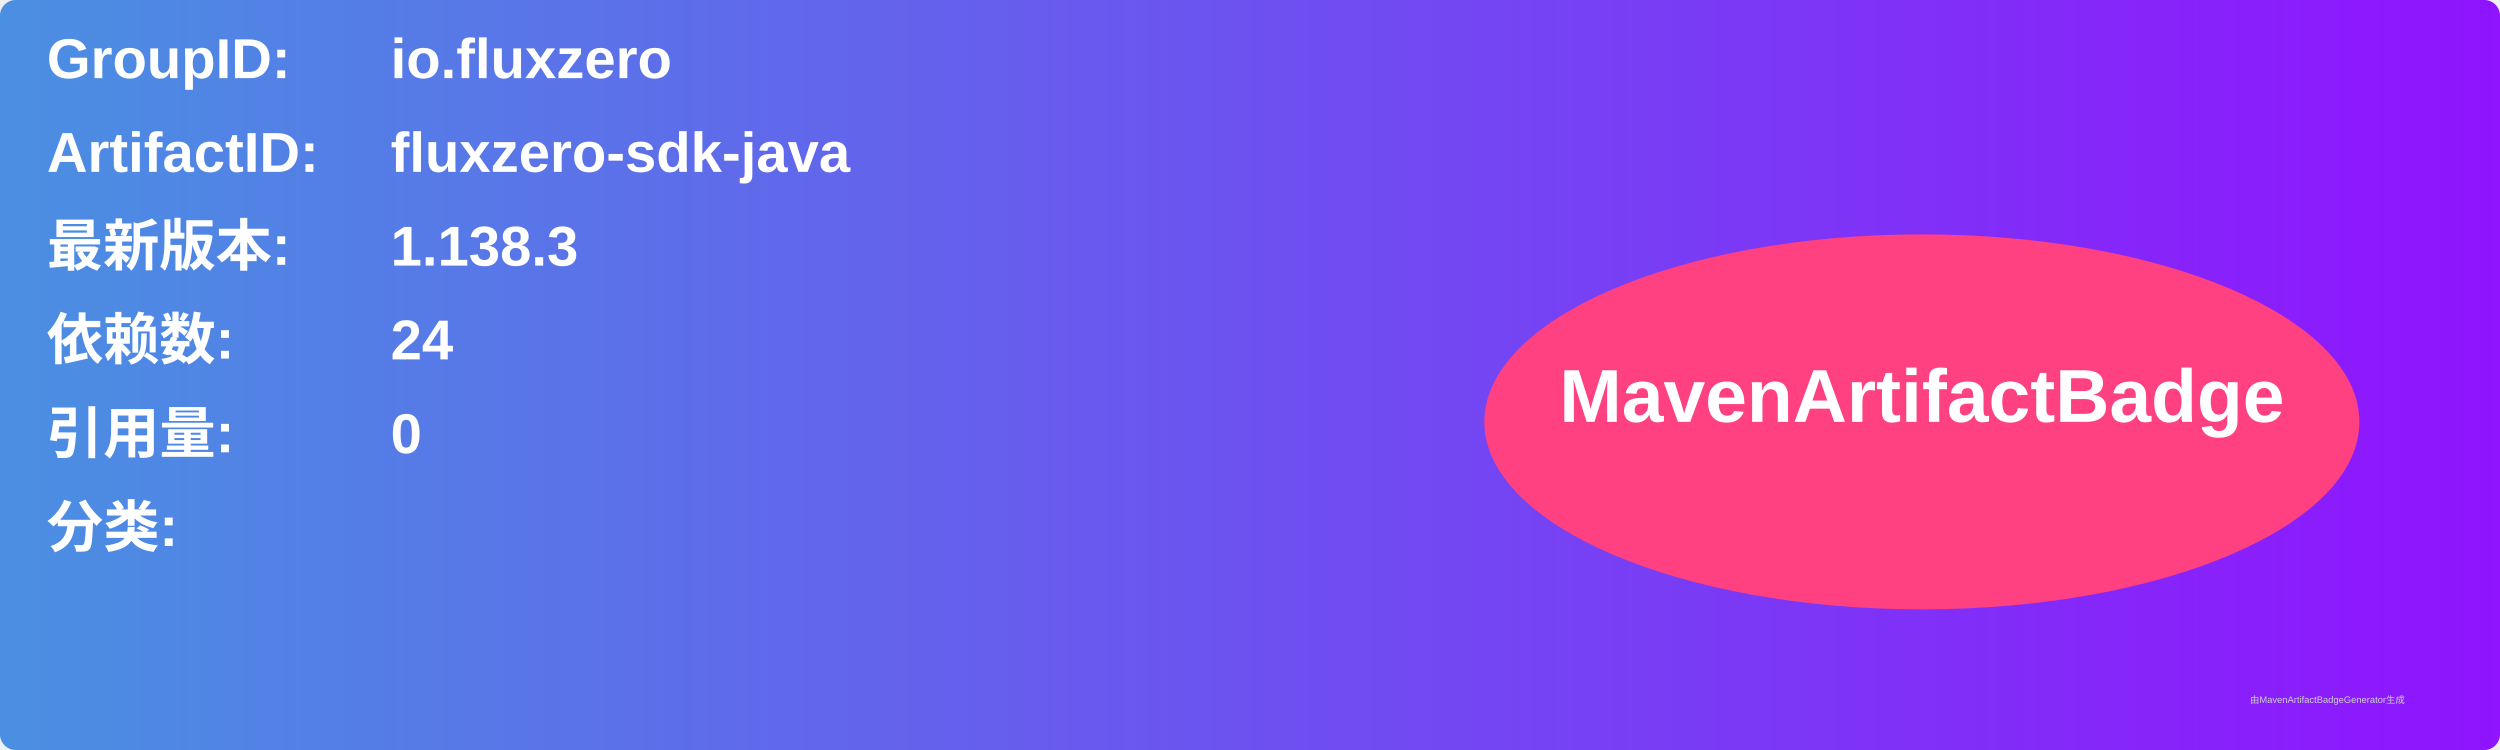
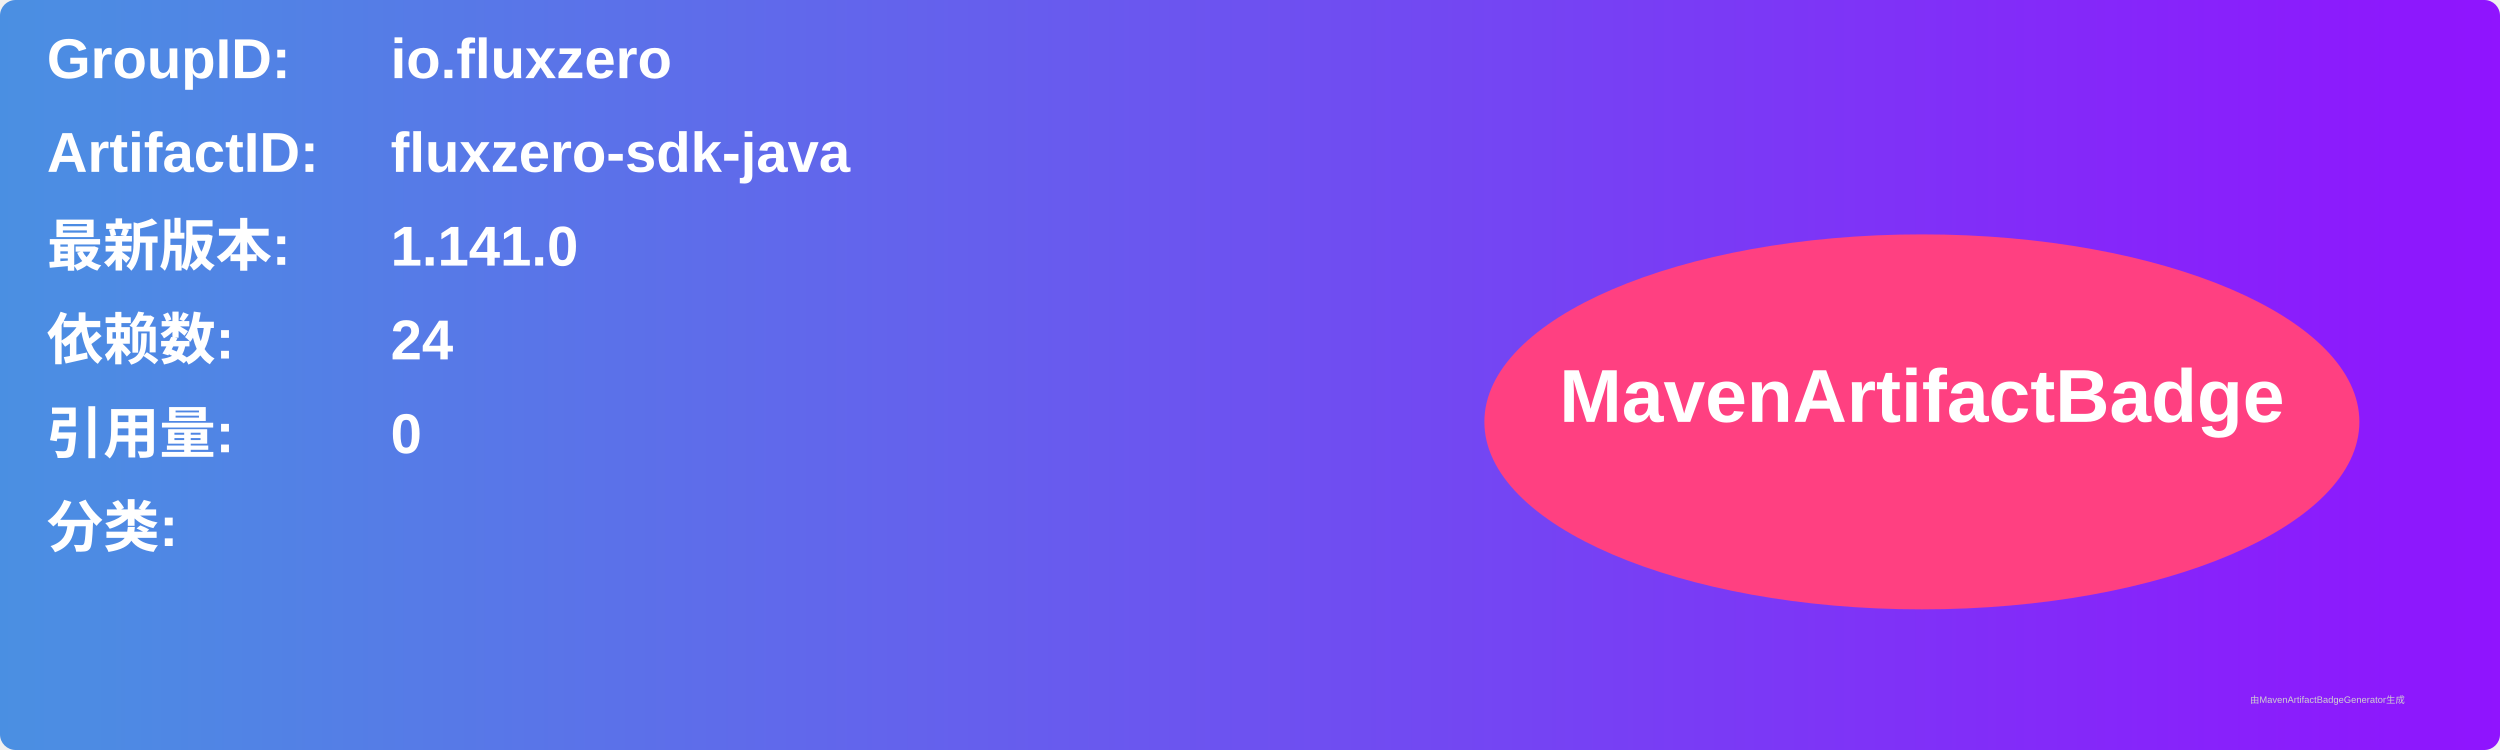
<svg xmlns="http://www.w3.org/2000/svg" width="800" height="240" viewBox="0 0 800 240">
  <linearGradient id="grad" x1="0%" y1="0%" x2="100%" y2="0%">
    <stop offset="0%" stop-color="#4a90e2" />
    <stop offset="100%" stop-color="#9013fe" />
  </linearGradient>
  <rect width="100%" height="100%" rx="5" ry="5" fill="url(#grad)" />
  <g transform="translate(15, 15)">
    <text x="0" y="10" font-family="Arial" font-size="18" fill="white" font-weight="bold" width="260">GroupID:</text>
    <text x="110" y="10" font-family="Arial" font-size="18" fill="white" font-weight="bold" width="460">io.fluxzero</text>
    <text x="0" y="40" font-family="Arial" font-size="18" fill="white" font-weight="bold" width="260">ArtifactID:</text>
    <text x="110" y="40" font-family="Arial" font-size="18" fill="white" font-weight="bold" width="460">fluxzero-sdk-java</text>
    <text x="0" y="70" font-family="Arial" font-size="18" fill="white" font-weight="bold">最新版本:</text>
    <text x="110" y="70" font-family="Arial" font-size="18" fill="white" font-weight="bold">
-       <tspan font-weight="bold">1.138.3</tspan>
+       <tspan font-weight="bold">1.141.0</tspan>
    </text>
    <text x="0" y="100" font-family="Arial" font-size="18" fill="white" font-weight="bold">依赖数: </text>
    <text x="110" y="100" font-family="Arial" font-size="18" fill="white">
      <tspan font-weight="bold">24</tspan>
    </text>
    <text x="0" y="130" font-family="Arial" font-size="18" fill="white" font-weight="bold">引用量: </text>
    <text x="110" y="130" font-family="Arial" font-size="18" fill="white">
      <tspan font-weight="bold">0</tspan>
    </text>
    <text x="0" y="160" font-family="Arial" font-size="18" fill="white" font-weight="bold">分类:</text>
    <text x="10" y="190" font-family="Arial" font-size="10" fill="white">
      <tspan font-weight="bold" />
    </text>
    <ellipse cx="600" cy="120" rx="140" ry="60" fill="#ff4081" />
    <text x="600" y="120" text-anchor="middle" font-family="Arial" font-size="24" fill="white" font-weight="bold">MavenArtifactBadge</text>
  </g>
  <text x="720" y="225" font-family="Arial" font-size="3" fill="#d0d0d0">由MavenArtifactBadgeGenerator生成</text>
</svg>
